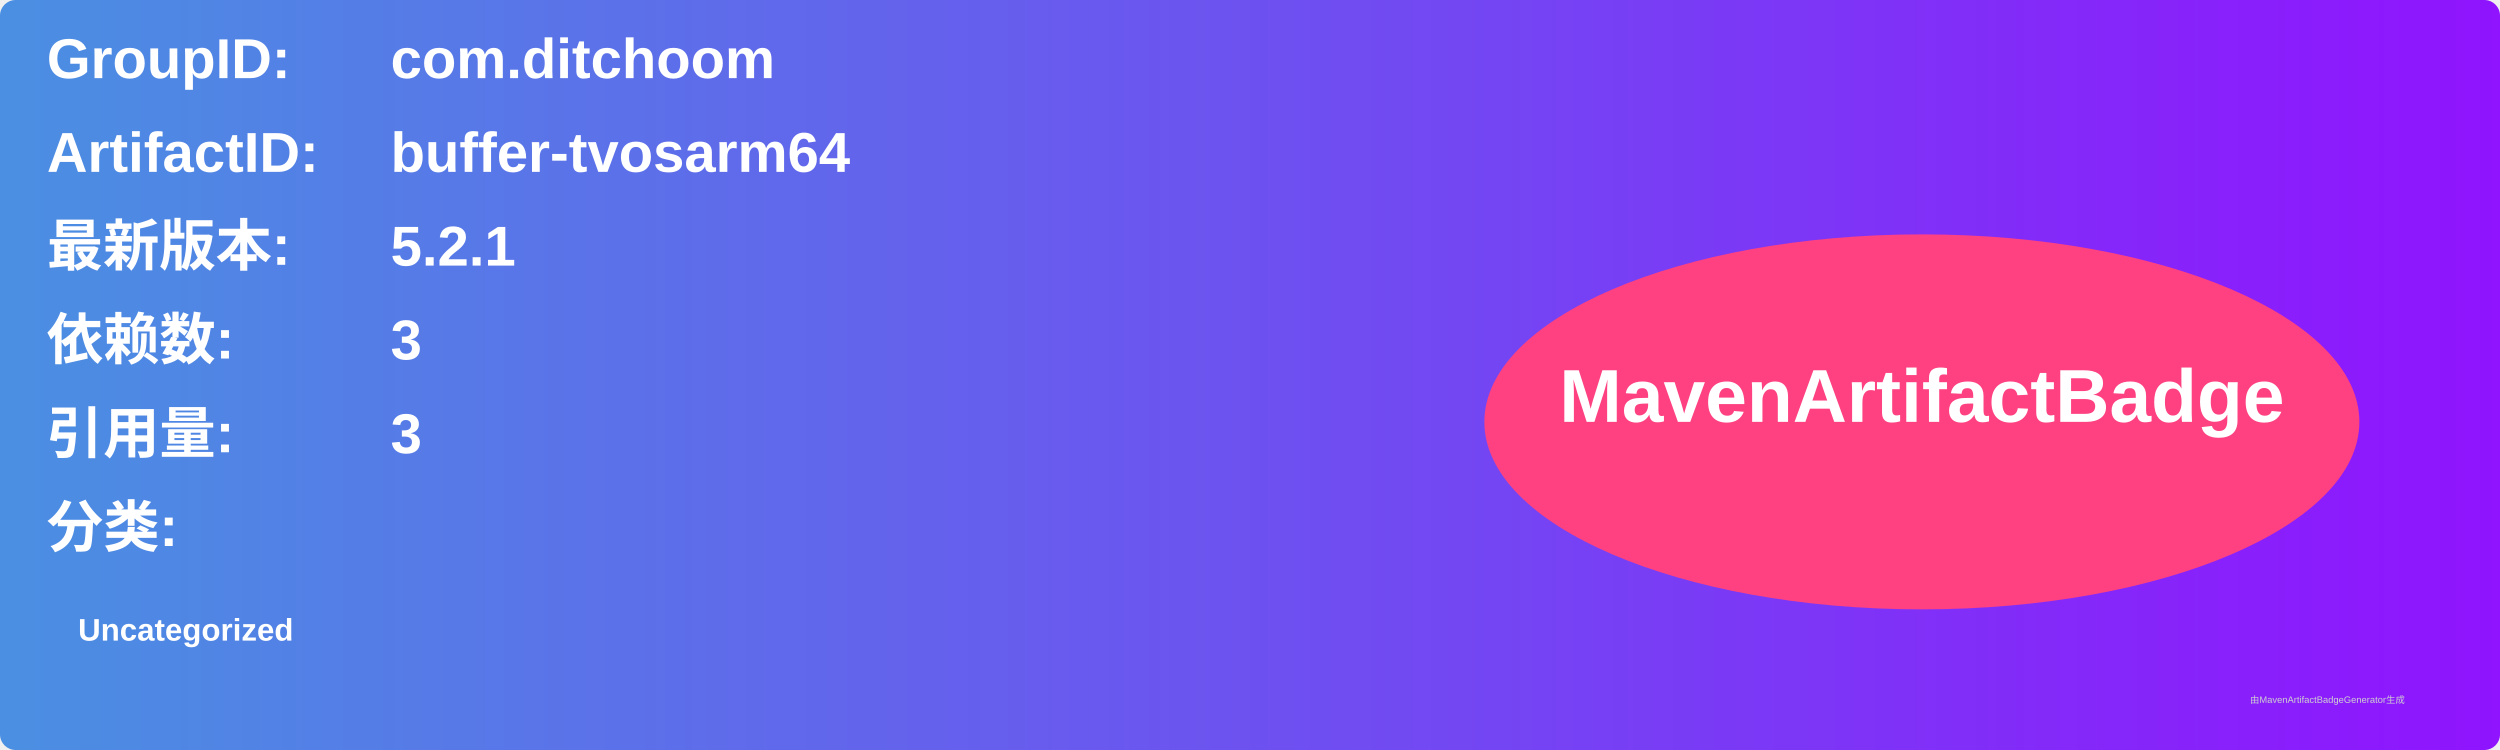
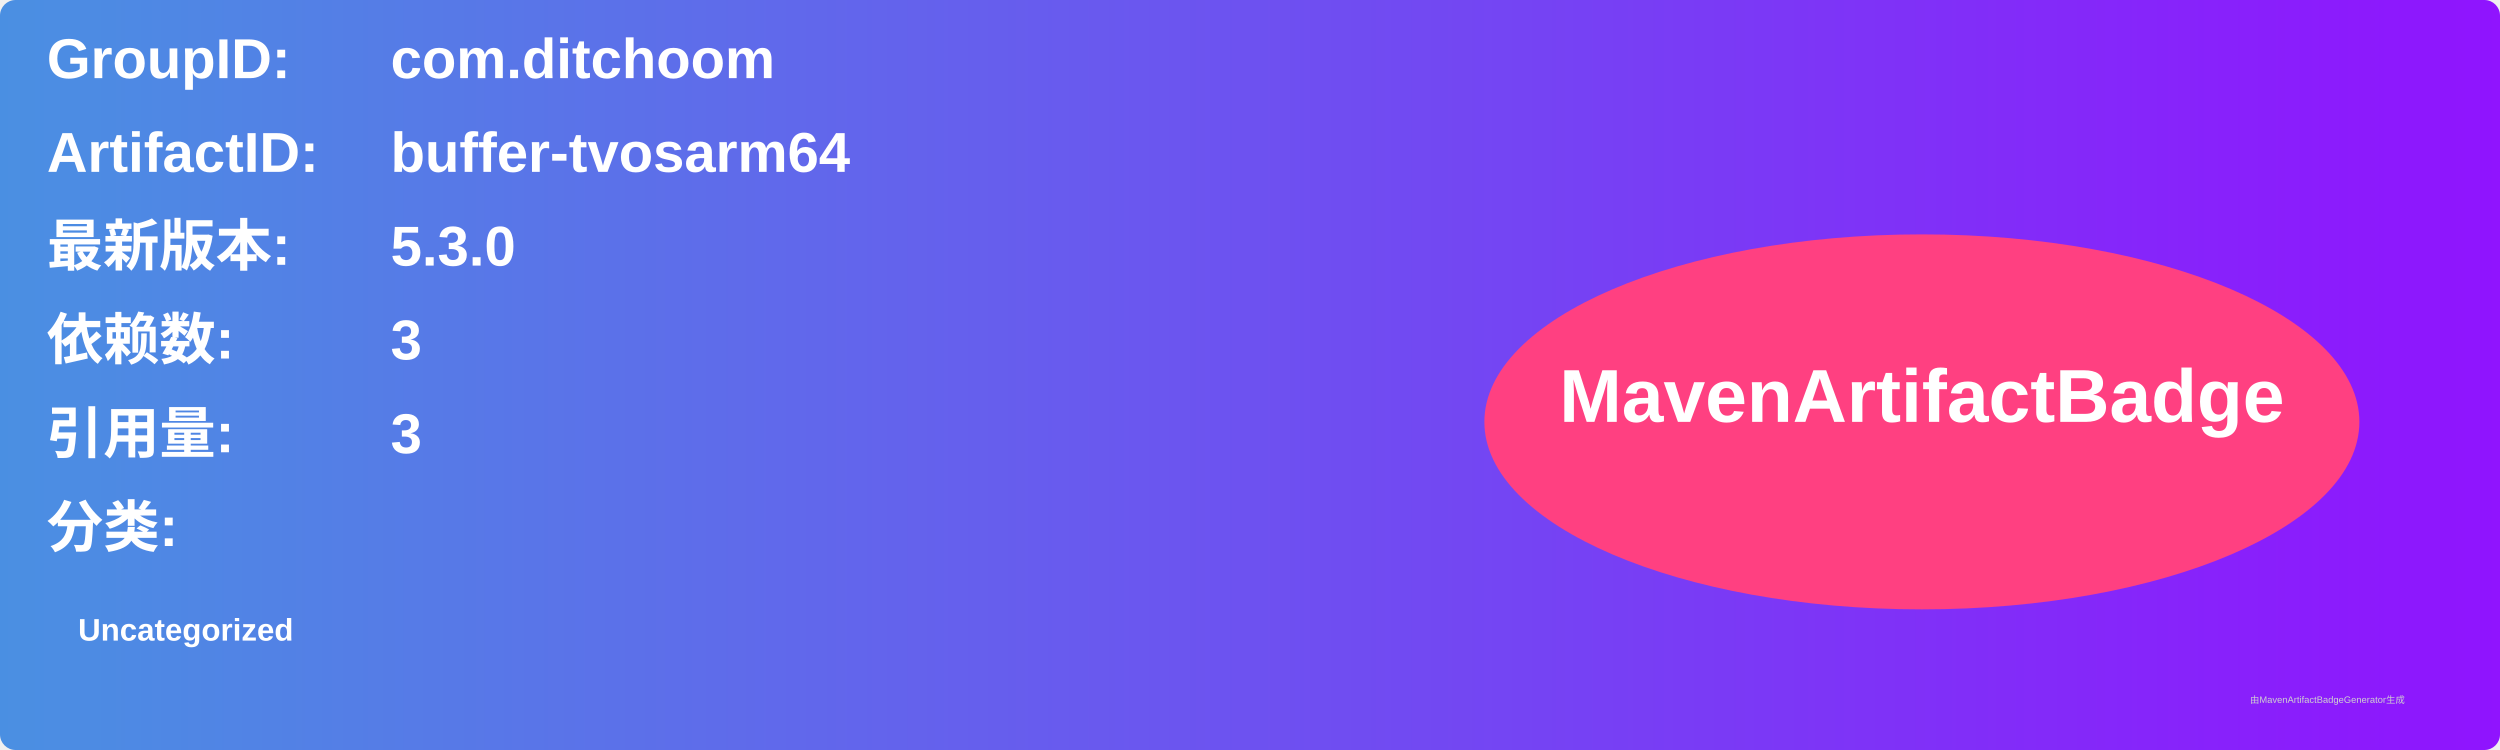
<svg xmlns="http://www.w3.org/2000/svg" width="800" height="240" viewBox="0 0 800 240">
  <linearGradient id="grad" x1="0%" y1="0%" x2="100%" y2="0%">
    <stop offset="0%" stop-color="#4a90e2" />
    <stop offset="100%" stop-color="#9013fe" />
  </linearGradient>
  <rect width="100%" height="100%" rx="5" ry="5" fill="url(#grad)" />
  <g transform="translate(15, 15)">
    <text x="0" y="10" font-family="Arial" font-size="18" fill="white" font-weight="bold" width="260">GroupID:</text>
    <text x="110" y="10" font-family="Arial" font-size="18" fill="white" font-weight="bold" width="460">com.ditchoom</text>
    <text x="0" y="40" font-family="Arial" font-size="18" fill="white" font-weight="bold" width="260">ArtifactID:</text>
    <text x="110" y="40" font-family="Arial" font-size="18" fill="white" font-weight="bold" width="460">buffer-tvosarm64</text>
    <text x="0" y="70" font-family="Arial" font-size="18" fill="white" font-weight="bold">最新版本:</text>
    <text x="110" y="70" font-family="Arial" font-size="18" fill="white" font-weight="bold">
-       <tspan font-weight="bold">5.2.1</tspan>
+       <tspan font-weight="bold">5.3.0</tspan>
    </text>
    <text x="0" y="100" font-family="Arial" font-size="18" fill="white" font-weight="bold">依赖数: </text>
    <text x="110" y="100" font-family="Arial" font-size="18" fill="white">
      <tspan font-weight="bold">3</tspan>
    </text>
    <text x="0" y="130" font-family="Arial" font-size="18" fill="white" font-weight="bold">引用量: </text>
    <text x="110" y="130" font-family="Arial" font-size="18" fill="white">
      <tspan font-weight="bold">3</tspan>
    </text>
    <text x="0" y="160" font-family="Arial" font-size="18" fill="white" font-weight="bold">分类:</text>
    <text x="10" y="190" font-family="Arial" font-size="10" fill="white">
      <tspan font-weight="bold">Uncategorized</tspan>
    </text>
    <ellipse cx="600" cy="120" rx="140" ry="60" fill="#ff4081" />
    <text x="600" y="120" text-anchor="middle" font-family="Arial" font-size="24" fill="white" font-weight="bold">MavenArtifactBadge</text>
  </g>
  <text x="720" y="225" font-family="Arial" font-size="3" fill="#d0d0d0">由MavenArtifactBadgeGenerator生成</text>
</svg>
